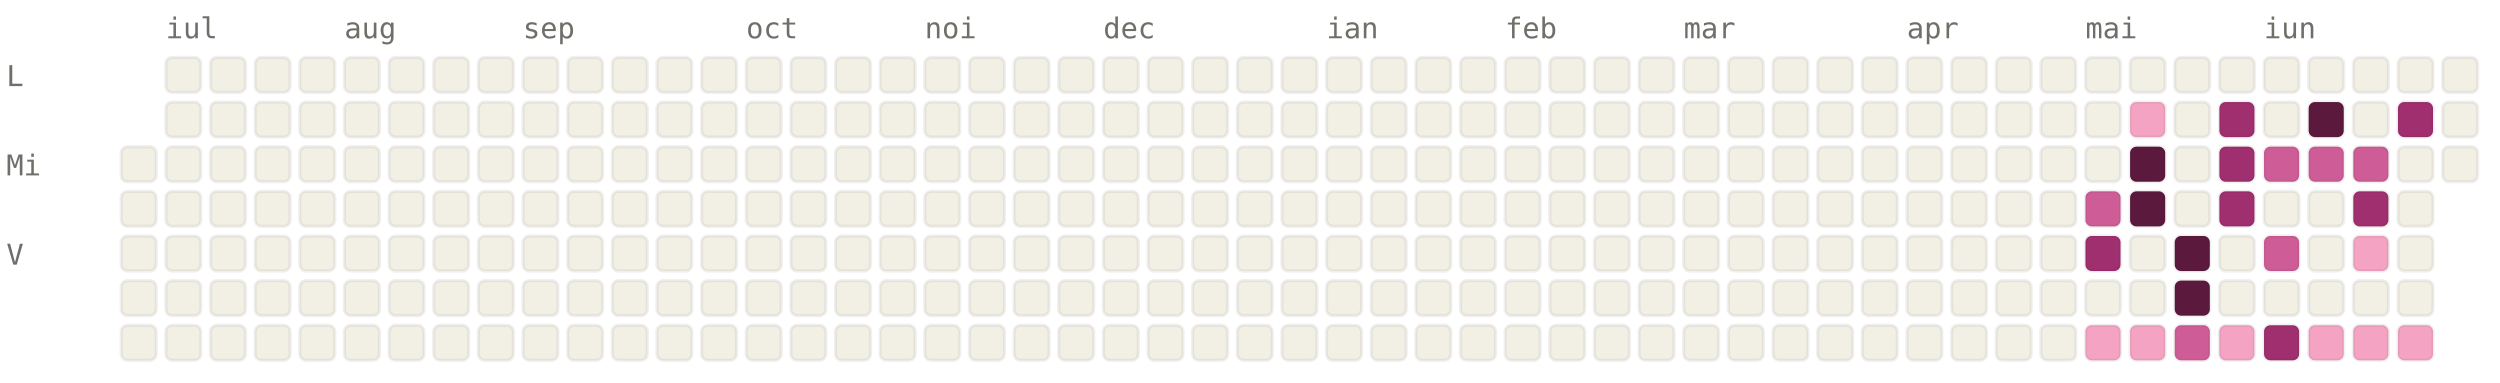
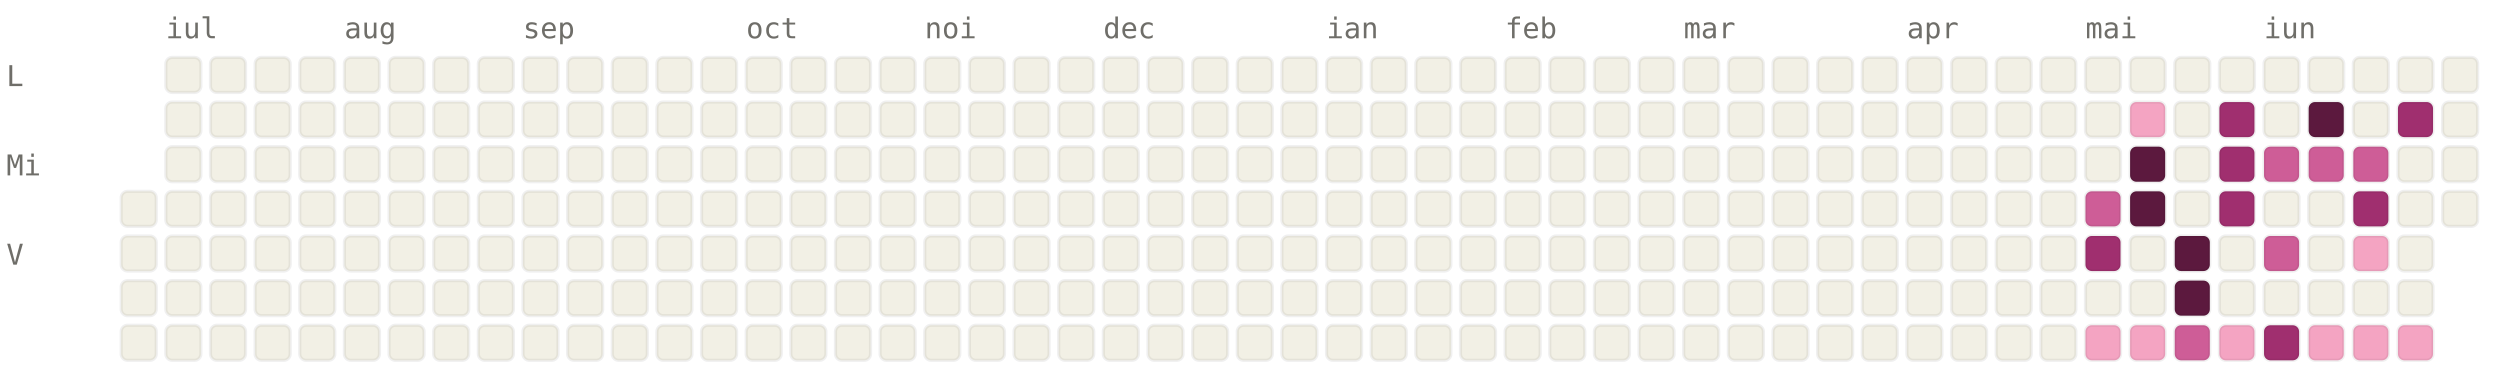
<svg xmlns="http://www.w3.org/2000/svg" viewBox="0 0 784 120" width="784" height="120" font-family="ui-monospace, SFMono-Regular, Menlo, monospace" font-size="9">
  <style>.l0{fill:#F2F0E5;stroke:rgba(0,0,0,0.06)}.l1{fill:#F4A4C2;stroke:rgba(0,0,0,0.06)}.l2{fill:#CE5D97;stroke:rgba(0,0,0,0.06)}.l3{fill:#A02F6F;stroke:rgba(0,0,0,0.06)}.l4{fill:#5C193E;stroke:rgba(0,0,0,0.06)}.lbl{fill:#6F6E69}@media (prefers-color-scheme: dark){.l0{fill:#1C1B1A;stroke:rgba(255,255,255,0.04)}.l1{fill:#451033;stroke:rgba(255,255,255,0.04)}.l2{fill:#751F4F;stroke:rgba(255,255,255,0.04)}.l3{fill:#CE5D97;stroke:rgba(255,255,255,0.04)}.l4{fill:#F4A4C2;stroke:rgba(255,255,255,0.04)}.lbl{fill:#878580}}</style>
  <text x="52" y="12" class="lbl">iul</text>
  <text x="108" y="12" class="lbl">aug</text>
  <text x="164" y="12" class="lbl">sep</text>
  <text x="234" y="12" class="lbl">oct</text>
  <text x="290" y="12" class="lbl">noi</text>
  <text x="346" y="12" class="lbl">dec</text>
  <text x="416" y="12" class="lbl">ian</text>
  <text x="472" y="12" class="lbl">feb</text>
  <text x="528" y="12" class="lbl">mar</text>
  <text x="598" y="12" class="lbl">apr</text>
  <text x="654" y="12" class="lbl">mai</text>
  <text x="710" y="12" class="lbl">iun</text>
  <text x="2" y="27" class="lbl">L</text>
  <text x="2" y="55" class="lbl">Mi</text>
  <text x="2" y="83" class="lbl">V</text>
-   <rect x="38" y="46" width="11" height="11" rx="2" ry="2" class="l0" />
  <rect x="38" y="60" width="11" height="11" rx="2" ry="2" class="l0" />
  <rect x="38" y="74" width="11" height="11" rx="2" ry="2" class="l0" />
  <rect x="38" y="88" width="11" height="11" rx="2" ry="2" class="l0" />
  <rect x="38" y="102" width="11" height="11" rx="2" ry="2" class="l0" />
  <rect x="52" y="18" width="11" height="11" rx="2" ry="2" class="l0" />
  <rect x="52" y="32" width="11" height="11" rx="2" ry="2" class="l0" />
  <rect x="52" y="46" width="11" height="11" rx="2" ry="2" class="l0" />
  <rect x="52" y="60" width="11" height="11" rx="2" ry="2" class="l0" />
  <rect x="52" y="74" width="11" height="11" rx="2" ry="2" class="l0" />
  <rect x="52" y="88" width="11" height="11" rx="2" ry="2" class="l0" />
  <rect x="52" y="102" width="11" height="11" rx="2" ry="2" class="l0" />
  <rect x="66" y="18" width="11" height="11" rx="2" ry="2" class="l0" />
  <rect x="66" y="32" width="11" height="11" rx="2" ry="2" class="l0" />
  <rect x="66" y="46" width="11" height="11" rx="2" ry="2" class="l0" />
  <rect x="66" y="60" width="11" height="11" rx="2" ry="2" class="l0" />
  <rect x="66" y="74" width="11" height="11" rx="2" ry="2" class="l0" />
  <rect x="66" y="88" width="11" height="11" rx="2" ry="2" class="l0" />
  <rect x="66" y="102" width="11" height="11" rx="2" ry="2" class="l0" />
  <rect x="80" y="18" width="11" height="11" rx="2" ry="2" class="l0" />
  <rect x="80" y="32" width="11" height="11" rx="2" ry="2" class="l0" />
  <rect x="80" y="46" width="11" height="11" rx="2" ry="2" class="l0" />
  <rect x="80" y="60" width="11" height="11" rx="2" ry="2" class="l0" />
  <rect x="80" y="74" width="11" height="11" rx="2" ry="2" class="l0" />
  <rect x="80" y="88" width="11" height="11" rx="2" ry="2" class="l0" />
  <rect x="80" y="102" width="11" height="11" rx="2" ry="2" class="l0" />
  <rect x="94" y="18" width="11" height="11" rx="2" ry="2" class="l0" />
  <rect x="94" y="32" width="11" height="11" rx="2" ry="2" class="l0" />
  <rect x="94" y="46" width="11" height="11" rx="2" ry="2" class="l0" />
  <rect x="94" y="60" width="11" height="11" rx="2" ry="2" class="l0" />
  <rect x="94" y="74" width="11" height="11" rx="2" ry="2" class="l0" />
  <rect x="94" y="88" width="11" height="11" rx="2" ry="2" class="l0" />
  <rect x="94" y="102" width="11" height="11" rx="2" ry="2" class="l0" />
  <rect x="108" y="18" width="11" height="11" rx="2" ry="2" class="l0" />
  <rect x="108" y="32" width="11" height="11" rx="2" ry="2" class="l0" />
  <rect x="108" y="46" width="11" height="11" rx="2" ry="2" class="l0" />
  <rect x="108" y="60" width="11" height="11" rx="2" ry="2" class="l0" />
  <rect x="108" y="74" width="11" height="11" rx="2" ry="2" class="l0" />
  <rect x="108" y="88" width="11" height="11" rx="2" ry="2" class="l0" />
  <rect x="108" y="102" width="11" height="11" rx="2" ry="2" class="l0" />
  <rect x="122" y="18" width="11" height="11" rx="2" ry="2" class="l0" />
  <rect x="122" y="32" width="11" height="11" rx="2" ry="2" class="l0" />
  <rect x="122" y="46" width="11" height="11" rx="2" ry="2" class="l0" />
  <rect x="122" y="60" width="11" height="11" rx="2" ry="2" class="l0" />
  <rect x="122" y="74" width="11" height="11" rx="2" ry="2" class="l0" />
  <rect x="122" y="88" width="11" height="11" rx="2" ry="2" class="l0" />
  <rect x="122" y="102" width="11" height="11" rx="2" ry="2" class="l0" />
  <rect x="136" y="18" width="11" height="11" rx="2" ry="2" class="l0" />
  <rect x="136" y="32" width="11" height="11" rx="2" ry="2" class="l0" />
  <rect x="136" y="46" width="11" height="11" rx="2" ry="2" class="l0" />
  <rect x="136" y="60" width="11" height="11" rx="2" ry="2" class="l0" />
  <rect x="136" y="74" width="11" height="11" rx="2" ry="2" class="l0" />
  <rect x="136" y="88" width="11" height="11" rx="2" ry="2" class="l0" />
  <rect x="136" y="102" width="11" height="11" rx="2" ry="2" class="l0" />
  <rect x="150" y="18" width="11" height="11" rx="2" ry="2" class="l0" />
  <rect x="150" y="32" width="11" height="11" rx="2" ry="2" class="l0" />
  <rect x="150" y="46" width="11" height="11" rx="2" ry="2" class="l0" />
  <rect x="150" y="60" width="11" height="11" rx="2" ry="2" class="l0" />
  <rect x="150" y="74" width="11" height="11" rx="2" ry="2" class="l0" />
  <rect x="150" y="88" width="11" height="11" rx="2" ry="2" class="l0" />
  <rect x="150" y="102" width="11" height="11" rx="2" ry="2" class="l0" />
  <rect x="164" y="18" width="11" height="11" rx="2" ry="2" class="l0" />
  <rect x="164" y="32" width="11" height="11" rx="2" ry="2" class="l0" />
  <rect x="164" y="46" width="11" height="11" rx="2" ry="2" class="l0" />
  <rect x="164" y="60" width="11" height="11" rx="2" ry="2" class="l0" />
  <rect x="164" y="74" width="11" height="11" rx="2" ry="2" class="l0" />
  <rect x="164" y="88" width="11" height="11" rx="2" ry="2" class="l0" />
  <rect x="164" y="102" width="11" height="11" rx="2" ry="2" class="l0" />
  <rect x="178" y="18" width="11" height="11" rx="2" ry="2" class="l0" />
  <rect x="178" y="32" width="11" height="11" rx="2" ry="2" class="l0" />
  <rect x="178" y="46" width="11" height="11" rx="2" ry="2" class="l0" />
  <rect x="178" y="60" width="11" height="11" rx="2" ry="2" class="l0" />
  <rect x="178" y="74" width="11" height="11" rx="2" ry="2" class="l0" />
  <rect x="178" y="88" width="11" height="11" rx="2" ry="2" class="l0" />
  <rect x="178" y="102" width="11" height="11" rx="2" ry="2" class="l0" />
  <rect x="192" y="18" width="11" height="11" rx="2" ry="2" class="l0" />
  <rect x="192" y="32" width="11" height="11" rx="2" ry="2" class="l0" />
  <rect x="192" y="46" width="11" height="11" rx="2" ry="2" class="l0" />
  <rect x="192" y="60" width="11" height="11" rx="2" ry="2" class="l0" />
  <rect x="192" y="74" width="11" height="11" rx="2" ry="2" class="l0" />
  <rect x="192" y="88" width="11" height="11" rx="2" ry="2" class="l0" />
  <rect x="192" y="102" width="11" height="11" rx="2" ry="2" class="l0" />
  <rect x="206" y="18" width="11" height="11" rx="2" ry="2" class="l0" />
  <rect x="206" y="32" width="11" height="11" rx="2" ry="2" class="l0" />
  <rect x="206" y="46" width="11" height="11" rx="2" ry="2" class="l0" />
  <rect x="206" y="60" width="11" height="11" rx="2" ry="2" class="l0" />
  <rect x="206" y="74" width="11" height="11" rx="2" ry="2" class="l0" />
  <rect x="206" y="88" width="11" height="11" rx="2" ry="2" class="l0" />
  <rect x="206" y="102" width="11" height="11" rx="2" ry="2" class="l0" />
  <rect x="220" y="18" width="11" height="11" rx="2" ry="2" class="l0" />
  <rect x="220" y="32" width="11" height="11" rx="2" ry="2" class="l0" />
  <rect x="220" y="46" width="11" height="11" rx="2" ry="2" class="l0" />
  <rect x="220" y="60" width="11" height="11" rx="2" ry="2" class="l0" />
  <rect x="220" y="74" width="11" height="11" rx="2" ry="2" class="l0" />
  <rect x="220" y="88" width="11" height="11" rx="2" ry="2" class="l0" />
  <rect x="220" y="102" width="11" height="11" rx="2" ry="2" class="l0" />
  <rect x="234" y="18" width="11" height="11" rx="2" ry="2" class="l0" />
  <rect x="234" y="32" width="11" height="11" rx="2" ry="2" class="l0" />
  <rect x="234" y="46" width="11" height="11" rx="2" ry="2" class="l0" />
  <rect x="234" y="60" width="11" height="11" rx="2" ry="2" class="l0" />
  <rect x="234" y="74" width="11" height="11" rx="2" ry="2" class="l0" />
  <rect x="234" y="88" width="11" height="11" rx="2" ry="2" class="l0" />
  <rect x="234" y="102" width="11" height="11" rx="2" ry="2" class="l0" />
  <rect x="248" y="18" width="11" height="11" rx="2" ry="2" class="l0" />
  <rect x="248" y="32" width="11" height="11" rx="2" ry="2" class="l0" />
  <rect x="248" y="46" width="11" height="11" rx="2" ry="2" class="l0" />
  <rect x="248" y="60" width="11" height="11" rx="2" ry="2" class="l0" />
  <rect x="248" y="74" width="11" height="11" rx="2" ry="2" class="l0" />
  <rect x="248" y="88" width="11" height="11" rx="2" ry="2" class="l0" />
  <rect x="248" y="102" width="11" height="11" rx="2" ry="2" class="l0" />
  <rect x="262" y="18" width="11" height="11" rx="2" ry="2" class="l0" />
  <rect x="262" y="32" width="11" height="11" rx="2" ry="2" class="l0" />
  <rect x="262" y="46" width="11" height="11" rx="2" ry="2" class="l0" />
  <rect x="262" y="60" width="11" height="11" rx="2" ry="2" class="l0" />
  <rect x="262" y="74" width="11" height="11" rx="2" ry="2" class="l0" />
  <rect x="262" y="88" width="11" height="11" rx="2" ry="2" class="l0" />
  <rect x="262" y="102" width="11" height="11" rx="2" ry="2" class="l0" />
  <rect x="276" y="18" width="11" height="11" rx="2" ry="2" class="l0" />
  <rect x="276" y="32" width="11" height="11" rx="2" ry="2" class="l0" />
  <rect x="276" y="46" width="11" height="11" rx="2" ry="2" class="l0" />
  <rect x="276" y="60" width="11" height="11" rx="2" ry="2" class="l0" />
  <rect x="276" y="74" width="11" height="11" rx="2" ry="2" class="l0" />
  <rect x="276" y="88" width="11" height="11" rx="2" ry="2" class="l0" />
  <rect x="276" y="102" width="11" height="11" rx="2" ry="2" class="l0" />
  <rect x="290" y="18" width="11" height="11" rx="2" ry="2" class="l0" />
  <rect x="290" y="32" width="11" height="11" rx="2" ry="2" class="l0" />
  <rect x="290" y="46" width="11" height="11" rx="2" ry="2" class="l0" />
  <rect x="290" y="60" width="11" height="11" rx="2" ry="2" class="l0" />
  <rect x="290" y="74" width="11" height="11" rx="2" ry="2" class="l0" />
  <rect x="290" y="88" width="11" height="11" rx="2" ry="2" class="l0" />
  <rect x="290" y="102" width="11" height="11" rx="2" ry="2" class="l0" />
  <rect x="304" y="18" width="11" height="11" rx="2" ry="2" class="l0" />
  <rect x="304" y="32" width="11" height="11" rx="2" ry="2" class="l0" />
  <rect x="304" y="46" width="11" height="11" rx="2" ry="2" class="l0" />
  <rect x="304" y="60" width="11" height="11" rx="2" ry="2" class="l0" />
  <rect x="304" y="74" width="11" height="11" rx="2" ry="2" class="l0" />
  <rect x="304" y="88" width="11" height="11" rx="2" ry="2" class="l0" />
  <rect x="304" y="102" width="11" height="11" rx="2" ry="2" class="l0" />
  <rect x="318" y="18" width="11" height="11" rx="2" ry="2" class="l0" />
  <rect x="318" y="32" width="11" height="11" rx="2" ry="2" class="l0" />
  <rect x="318" y="46" width="11" height="11" rx="2" ry="2" class="l0" />
  <rect x="318" y="60" width="11" height="11" rx="2" ry="2" class="l0" />
  <rect x="318" y="74" width="11" height="11" rx="2" ry="2" class="l0" />
  <rect x="318" y="88" width="11" height="11" rx="2" ry="2" class="l0" />
  <rect x="318" y="102" width="11" height="11" rx="2" ry="2" class="l0" />
  <rect x="332" y="18" width="11" height="11" rx="2" ry="2" class="l0" />
  <rect x="332" y="32" width="11" height="11" rx="2" ry="2" class="l0" />
  <rect x="332" y="46" width="11" height="11" rx="2" ry="2" class="l0" />
  <rect x="332" y="60" width="11" height="11" rx="2" ry="2" class="l0" />
  <rect x="332" y="74" width="11" height="11" rx="2" ry="2" class="l0" />
  <rect x="332" y="88" width="11" height="11" rx="2" ry="2" class="l0" />
  <rect x="332" y="102" width="11" height="11" rx="2" ry="2" class="l0" />
  <rect x="346" y="18" width="11" height="11" rx="2" ry="2" class="l0" />
  <rect x="346" y="32" width="11" height="11" rx="2" ry="2" class="l0" />
  <rect x="346" y="46" width="11" height="11" rx="2" ry="2" class="l0" />
  <rect x="346" y="60" width="11" height="11" rx="2" ry="2" class="l0" />
  <rect x="346" y="74" width="11" height="11" rx="2" ry="2" class="l0" />
  <rect x="346" y="88" width="11" height="11" rx="2" ry="2" class="l0" />
  <rect x="346" y="102" width="11" height="11" rx="2" ry="2" class="l0" />
  <rect x="360" y="18" width="11" height="11" rx="2" ry="2" class="l0" />
  <rect x="360" y="32" width="11" height="11" rx="2" ry="2" class="l0" />
  <rect x="360" y="46" width="11" height="11" rx="2" ry="2" class="l0" />
  <rect x="360" y="60" width="11" height="11" rx="2" ry="2" class="l0" />
  <rect x="360" y="74" width="11" height="11" rx="2" ry="2" class="l0" />
  <rect x="360" y="88" width="11" height="11" rx="2" ry="2" class="l0" />
  <rect x="360" y="102" width="11" height="11" rx="2" ry="2" class="l0" />
  <rect x="374" y="18" width="11" height="11" rx="2" ry="2" class="l0" />
  <rect x="374" y="32" width="11" height="11" rx="2" ry="2" class="l0" />
  <rect x="374" y="46" width="11" height="11" rx="2" ry="2" class="l0" />
  <rect x="374" y="60" width="11" height="11" rx="2" ry="2" class="l0" />
  <rect x="374" y="74" width="11" height="11" rx="2" ry="2" class="l0" />
  <rect x="374" y="88" width="11" height="11" rx="2" ry="2" class="l0" />
  <rect x="374" y="102" width="11" height="11" rx="2" ry="2" class="l0" />
  <rect x="388" y="18" width="11" height="11" rx="2" ry="2" class="l0" />
  <rect x="388" y="32" width="11" height="11" rx="2" ry="2" class="l0" />
  <rect x="388" y="46" width="11" height="11" rx="2" ry="2" class="l0" />
  <rect x="388" y="60" width="11" height="11" rx="2" ry="2" class="l0" />
  <rect x="388" y="74" width="11" height="11" rx="2" ry="2" class="l0" />
  <rect x="388" y="88" width="11" height="11" rx="2" ry="2" class="l0" />
  <rect x="388" y="102" width="11" height="11" rx="2" ry="2" class="l0" />
  <rect x="402" y="18" width="11" height="11" rx="2" ry="2" class="l0" />
  <rect x="402" y="32" width="11" height="11" rx="2" ry="2" class="l0" />
  <rect x="402" y="46" width="11" height="11" rx="2" ry="2" class="l0" />
  <rect x="402" y="60" width="11" height="11" rx="2" ry="2" class="l0" />
  <rect x="402" y="74" width="11" height="11" rx="2" ry="2" class="l0" />
  <rect x="402" y="88" width="11" height="11" rx="2" ry="2" class="l0" />
  <rect x="402" y="102" width="11" height="11" rx="2" ry="2" class="l0" />
  <rect x="416" y="18" width="11" height="11" rx="2" ry="2" class="l0" />
  <rect x="416" y="32" width="11" height="11" rx="2" ry="2" class="l0" />
  <rect x="416" y="46" width="11" height="11" rx="2" ry="2" class="l0" />
  <rect x="416" y="60" width="11" height="11" rx="2" ry="2" class="l0" />
  <rect x="416" y="74" width="11" height="11" rx="2" ry="2" class="l0" />
  <rect x="416" y="88" width="11" height="11" rx="2" ry="2" class="l0" />
  <rect x="416" y="102" width="11" height="11" rx="2" ry="2" class="l0" />
  <rect x="430" y="18" width="11" height="11" rx="2" ry="2" class="l0" />
  <rect x="430" y="32" width="11" height="11" rx="2" ry="2" class="l0" />
  <rect x="430" y="46" width="11" height="11" rx="2" ry="2" class="l0" />
  <rect x="430" y="60" width="11" height="11" rx="2" ry="2" class="l0" />
  <rect x="430" y="74" width="11" height="11" rx="2" ry="2" class="l0" />
  <rect x="430" y="88" width="11" height="11" rx="2" ry="2" class="l0" />
  <rect x="430" y="102" width="11" height="11" rx="2" ry="2" class="l0" />
  <rect x="444" y="18" width="11" height="11" rx="2" ry="2" class="l0" />
  <rect x="444" y="32" width="11" height="11" rx="2" ry="2" class="l0" />
  <rect x="444" y="46" width="11" height="11" rx="2" ry="2" class="l0" />
  <rect x="444" y="60" width="11" height="11" rx="2" ry="2" class="l0" />
  <rect x="444" y="74" width="11" height="11" rx="2" ry="2" class="l0" />
  <rect x="444" y="88" width="11" height="11" rx="2" ry="2" class="l0" />
  <rect x="444" y="102" width="11" height="11" rx="2" ry="2" class="l0" />
  <rect x="458" y="18" width="11" height="11" rx="2" ry="2" class="l0" />
  <rect x="458" y="32" width="11" height="11" rx="2" ry="2" class="l0" />
  <rect x="458" y="46" width="11" height="11" rx="2" ry="2" class="l0" />
  <rect x="458" y="60" width="11" height="11" rx="2" ry="2" class="l0" />
  <rect x="458" y="74" width="11" height="11" rx="2" ry="2" class="l0" />
  <rect x="458" y="88" width="11" height="11" rx="2" ry="2" class="l0" />
  <rect x="458" y="102" width="11" height="11" rx="2" ry="2" class="l0" />
  <rect x="472" y="18" width="11" height="11" rx="2" ry="2" class="l0" />
  <rect x="472" y="32" width="11" height="11" rx="2" ry="2" class="l0" />
  <rect x="472" y="46" width="11" height="11" rx="2" ry="2" class="l0" />
  <rect x="472" y="60" width="11" height="11" rx="2" ry="2" class="l0" />
  <rect x="472" y="74" width="11" height="11" rx="2" ry="2" class="l0" />
  <rect x="472" y="88" width="11" height="11" rx="2" ry="2" class="l0" />
  <rect x="472" y="102" width="11" height="11" rx="2" ry="2" class="l0" />
  <rect x="486" y="18" width="11" height="11" rx="2" ry="2" class="l0" />
  <rect x="486" y="32" width="11" height="11" rx="2" ry="2" class="l0" />
  <rect x="486" y="46" width="11" height="11" rx="2" ry="2" class="l0" />
  <rect x="486" y="60" width="11" height="11" rx="2" ry="2" class="l0" />
  <rect x="486" y="74" width="11" height="11" rx="2" ry="2" class="l0" />
  <rect x="486" y="88" width="11" height="11" rx="2" ry="2" class="l0" />
  <rect x="486" y="102" width="11" height="11" rx="2" ry="2" class="l0" />
  <rect x="500" y="18" width="11" height="11" rx="2" ry="2" class="l0" />
  <rect x="500" y="32" width="11" height="11" rx="2" ry="2" class="l0" />
  <rect x="500" y="46" width="11" height="11" rx="2" ry="2" class="l0" />
  <rect x="500" y="60" width="11" height="11" rx="2" ry="2" class="l0" />
  <rect x="500" y="74" width="11" height="11" rx="2" ry="2" class="l0" />
  <rect x="500" y="88" width="11" height="11" rx="2" ry="2" class="l0" />
  <rect x="500" y="102" width="11" height="11" rx="2" ry="2" class="l0" />
  <rect x="514" y="18" width="11" height="11" rx="2" ry="2" class="l0" />
  <rect x="514" y="32" width="11" height="11" rx="2" ry="2" class="l0" />
  <rect x="514" y="46" width="11" height="11" rx="2" ry="2" class="l0" />
  <rect x="514" y="60" width="11" height="11" rx="2" ry="2" class="l0" />
  <rect x="514" y="74" width="11" height="11" rx="2" ry="2" class="l0" />
  <rect x="514" y="88" width="11" height="11" rx="2" ry="2" class="l0" />
  <rect x="514" y="102" width="11" height="11" rx="2" ry="2" class="l0" />
  <rect x="528" y="18" width="11" height="11" rx="2" ry="2" class="l0" />
  <rect x="528" y="32" width="11" height="11" rx="2" ry="2" class="l0" />
  <rect x="528" y="46" width="11" height="11" rx="2" ry="2" class="l0" />
  <rect x="528" y="60" width="11" height="11" rx="2" ry="2" class="l0" />
  <rect x="528" y="74" width="11" height="11" rx="2" ry="2" class="l0" />
  <rect x="528" y="88" width="11" height="11" rx="2" ry="2" class="l0" />
  <rect x="528" y="102" width="11" height="11" rx="2" ry="2" class="l0" />
  <rect x="542" y="18" width="11" height="11" rx="2" ry="2" class="l0" />
  <rect x="542" y="32" width="11" height="11" rx="2" ry="2" class="l0" />
  <rect x="542" y="46" width="11" height="11" rx="2" ry="2" class="l0" />
  <rect x="542" y="60" width="11" height="11" rx="2" ry="2" class="l0" />
  <rect x="542" y="74" width="11" height="11" rx="2" ry="2" class="l0" />
  <rect x="542" y="88" width="11" height="11" rx="2" ry="2" class="l0" />
  <rect x="542" y="102" width="11" height="11" rx="2" ry="2" class="l0" />
  <rect x="556" y="18" width="11" height="11" rx="2" ry="2" class="l0" />
  <rect x="556" y="32" width="11" height="11" rx="2" ry="2" class="l0" />
  <rect x="556" y="46" width="11" height="11" rx="2" ry="2" class="l0" />
  <rect x="556" y="60" width="11" height="11" rx="2" ry="2" class="l0" />
  <rect x="556" y="74" width="11" height="11" rx="2" ry="2" class="l0" />
  <rect x="556" y="88" width="11" height="11" rx="2" ry="2" class="l0" />
  <rect x="556" y="102" width="11" height="11" rx="2" ry="2" class="l0" />
  <rect x="570" y="18" width="11" height="11" rx="2" ry="2" class="l0" />
  <rect x="570" y="32" width="11" height="11" rx="2" ry="2" class="l0" />
  <rect x="570" y="46" width="11" height="11" rx="2" ry="2" class="l0" />
  <rect x="570" y="60" width="11" height="11" rx="2" ry="2" class="l0" />
  <rect x="570" y="74" width="11" height="11" rx="2" ry="2" class="l0" />
  <rect x="570" y="88" width="11" height="11" rx="2" ry="2" class="l0" />
  <rect x="570" y="102" width="11" height="11" rx="2" ry="2" class="l0" />
  <rect x="584" y="18" width="11" height="11" rx="2" ry="2" class="l0" />
  <rect x="584" y="32" width="11" height="11" rx="2" ry="2" class="l0" />
  <rect x="584" y="46" width="11" height="11" rx="2" ry="2" class="l0" />
  <rect x="584" y="60" width="11" height="11" rx="2" ry="2" class="l0" />
  <rect x="584" y="74" width="11" height="11" rx="2" ry="2" class="l0" />
  <rect x="584" y="88" width="11" height="11" rx="2" ry="2" class="l0" />
  <rect x="584" y="102" width="11" height="11" rx="2" ry="2" class="l0" />
  <rect x="598" y="18" width="11" height="11" rx="2" ry="2" class="l0" />
  <rect x="598" y="32" width="11" height="11" rx="2" ry="2" class="l0" />
  <rect x="598" y="46" width="11" height="11" rx="2" ry="2" class="l0" />
  <rect x="598" y="60" width="11" height="11" rx="2" ry="2" class="l0" />
  <rect x="598" y="74" width="11" height="11" rx="2" ry="2" class="l0" />
  <rect x="598" y="88" width="11" height="11" rx="2" ry="2" class="l0" />
  <rect x="598" y="102" width="11" height="11" rx="2" ry="2" class="l0" />
  <rect x="612" y="18" width="11" height="11" rx="2" ry="2" class="l0" />
  <rect x="612" y="32" width="11" height="11" rx="2" ry="2" class="l0" />
  <rect x="612" y="46" width="11" height="11" rx="2" ry="2" class="l0" />
  <rect x="612" y="60" width="11" height="11" rx="2" ry="2" class="l0" />
  <rect x="612" y="74" width="11" height="11" rx="2" ry="2" class="l0" />
  <rect x="612" y="88" width="11" height="11" rx="2" ry="2" class="l0" />
  <rect x="612" y="102" width="11" height="11" rx="2" ry="2" class="l0" />
  <rect x="626" y="18" width="11" height="11" rx="2" ry="2" class="l0" />
  <rect x="626" y="32" width="11" height="11" rx="2" ry="2" class="l0" />
  <rect x="626" y="46" width="11" height="11" rx="2" ry="2" class="l0" />
  <rect x="626" y="60" width="11" height="11" rx="2" ry="2" class="l0" />
  <rect x="626" y="74" width="11" height="11" rx="2" ry="2" class="l0" />
  <rect x="626" y="88" width="11" height="11" rx="2" ry="2" class="l0" />
  <rect x="626" y="102" width="11" height="11" rx="2" ry="2" class="l0" />
  <rect x="640" y="18" width="11" height="11" rx="2" ry="2" class="l0" />
  <rect x="640" y="32" width="11" height="11" rx="2" ry="2" class="l0" />
  <rect x="640" y="46" width="11" height="11" rx="2" ry="2" class="l0" />
  <rect x="640" y="60" width="11" height="11" rx="2" ry="2" class="l0" />
  <rect x="640" y="74" width="11" height="11" rx="2" ry="2" class="l0" />
  <rect x="640" y="88" width="11" height="11" rx="2" ry="2" class="l0" />
  <rect x="640" y="102" width="11" height="11" rx="2" ry="2" class="l0" />
  <rect x="654" y="18" width="11" height="11" rx="2" ry="2" class="l0" />
  <rect x="654" y="32" width="11" height="11" rx="2" ry="2" class="l0" />
  <rect x="654" y="46" width="11" height="11" rx="2" ry="2" class="l0" />
  <rect x="654" y="60" width="11" height="11" rx="2" ry="2" class="l2" />
  <rect x="654" y="74" width="11" height="11" rx="2" ry="2" class="l3" />
  <rect x="654" y="88" width="11" height="11" rx="2" ry="2" class="l0" />
  <rect x="654" y="102" width="11" height="11" rx="2" ry="2" class="l1" />
  <rect x="668" y="18" width="11" height="11" rx="2" ry="2" class="l0" />
  <rect x="668" y="32" width="11" height="11" rx="2" ry="2" class="l1" />
  <rect x="668" y="46" width="11" height="11" rx="2" ry="2" class="l4" />
  <rect x="668" y="60" width="11" height="11" rx="2" ry="2" class="l4" />
  <rect x="668" y="74" width="11" height="11" rx="2" ry="2" class="l0" />
  <rect x="668" y="88" width="11" height="11" rx="2" ry="2" class="l0" />
  <rect x="668" y="102" width="11" height="11" rx="2" ry="2" class="l1" />
  <rect x="682" y="18" width="11" height="11" rx="2" ry="2" class="l0" />
  <rect x="682" y="32" width="11" height="11" rx="2" ry="2" class="l0" />
  <rect x="682" y="46" width="11" height="11" rx="2" ry="2" class="l0" />
  <rect x="682" y="60" width="11" height="11" rx="2" ry="2" class="l0" />
  <rect x="682" y="74" width="11" height="11" rx="2" ry="2" class="l4" />
  <rect x="682" y="88" width="11" height="11" rx="2" ry="2" class="l4" />
  <rect x="682" y="102" width="11" height="11" rx="2" ry="2" class="l2" />
  <rect x="696" y="18" width="11" height="11" rx="2" ry="2" class="l0" />
  <rect x="696" y="32" width="11" height="11" rx="2" ry="2" class="l3" />
  <rect x="696" y="46" width="11" height="11" rx="2" ry="2" class="l3" />
  <rect x="696" y="60" width="11" height="11" rx="2" ry="2" class="l3" />
  <rect x="696" y="74" width="11" height="11" rx="2" ry="2" class="l0" />
  <rect x="696" y="88" width="11" height="11" rx="2" ry="2" class="l0" />
  <rect x="696" y="102" width="11" height="11" rx="2" ry="2" class="l1" />
  <rect x="710" y="18" width="11" height="11" rx="2" ry="2" class="l0" />
  <rect x="710" y="32" width="11" height="11" rx="2" ry="2" class="l0" />
  <rect x="710" y="46" width="11" height="11" rx="2" ry="2" class="l2" />
  <rect x="710" y="60" width="11" height="11" rx="2" ry="2" class="l0" />
  <rect x="710" y="74" width="11" height="11" rx="2" ry="2" class="l2" />
  <rect x="710" y="88" width="11" height="11" rx="2" ry="2" class="l0" />
  <rect x="710" y="102" width="11" height="11" rx="2" ry="2" class="l3" />
  <rect x="724" y="18" width="11" height="11" rx="2" ry="2" class="l0" />
  <rect x="724" y="32" width="11" height="11" rx="2" ry="2" class="l4" />
  <rect x="724" y="46" width="11" height="11" rx="2" ry="2" class="l2" />
  <rect x="724" y="60" width="11" height="11" rx="2" ry="2" class="l0" />
  <rect x="724" y="74" width="11" height="11" rx="2" ry="2" class="l0" />
  <rect x="724" y="88" width="11" height="11" rx="2" ry="2" class="l0" />
  <rect x="724" y="102" width="11" height="11" rx="2" ry="2" class="l1" />
  <rect x="738" y="18" width="11" height="11" rx="2" ry="2" class="l0" />
  <rect x="738" y="32" width="11" height="11" rx="2" ry="2" class="l0" />
  <rect x="738" y="46" width="11" height="11" rx="2" ry="2" class="l2" />
  <rect x="738" y="60" width="11" height="11" rx="2" ry="2" class="l3" />
  <rect x="738" y="74" width="11" height="11" rx="2" ry="2" class="l1" />
  <rect x="738" y="88" width="11" height="11" rx="2" ry="2" class="l0" />
  <rect x="738" y="102" width="11" height="11" rx="2" ry="2" class="l1" />
  <rect x="752" y="18" width="11" height="11" rx="2" ry="2" class="l0" />
  <rect x="752" y="32" width="11" height="11" rx="2" ry="2" class="l3" />
  <rect x="752" y="46" width="11" height="11" rx="2" ry="2" class="l0" />
  <rect x="752" y="60" width="11" height="11" rx="2" ry="2" class="l0" />
  <rect x="752" y="74" width="11" height="11" rx="2" ry="2" class="l0" />
  <rect x="752" y="88" width="11" height="11" rx="2" ry="2" class="l0" />
  <rect x="752" y="102" width="11" height="11" rx="2" ry="2" class="l1" />
  <rect x="766" y="18" width="11" height="11" rx="2" ry="2" class="l0" />
  <rect x="766" y="32" width="11" height="11" rx="2" ry="2" class="l0" />
  <rect x="766" y="46" width="11" height="11" rx="2" ry="2" class="l0" />
+   <rect x="766" y="60" width="11" height="11" rx="2" ry="2" class="l0" />
</svg>
